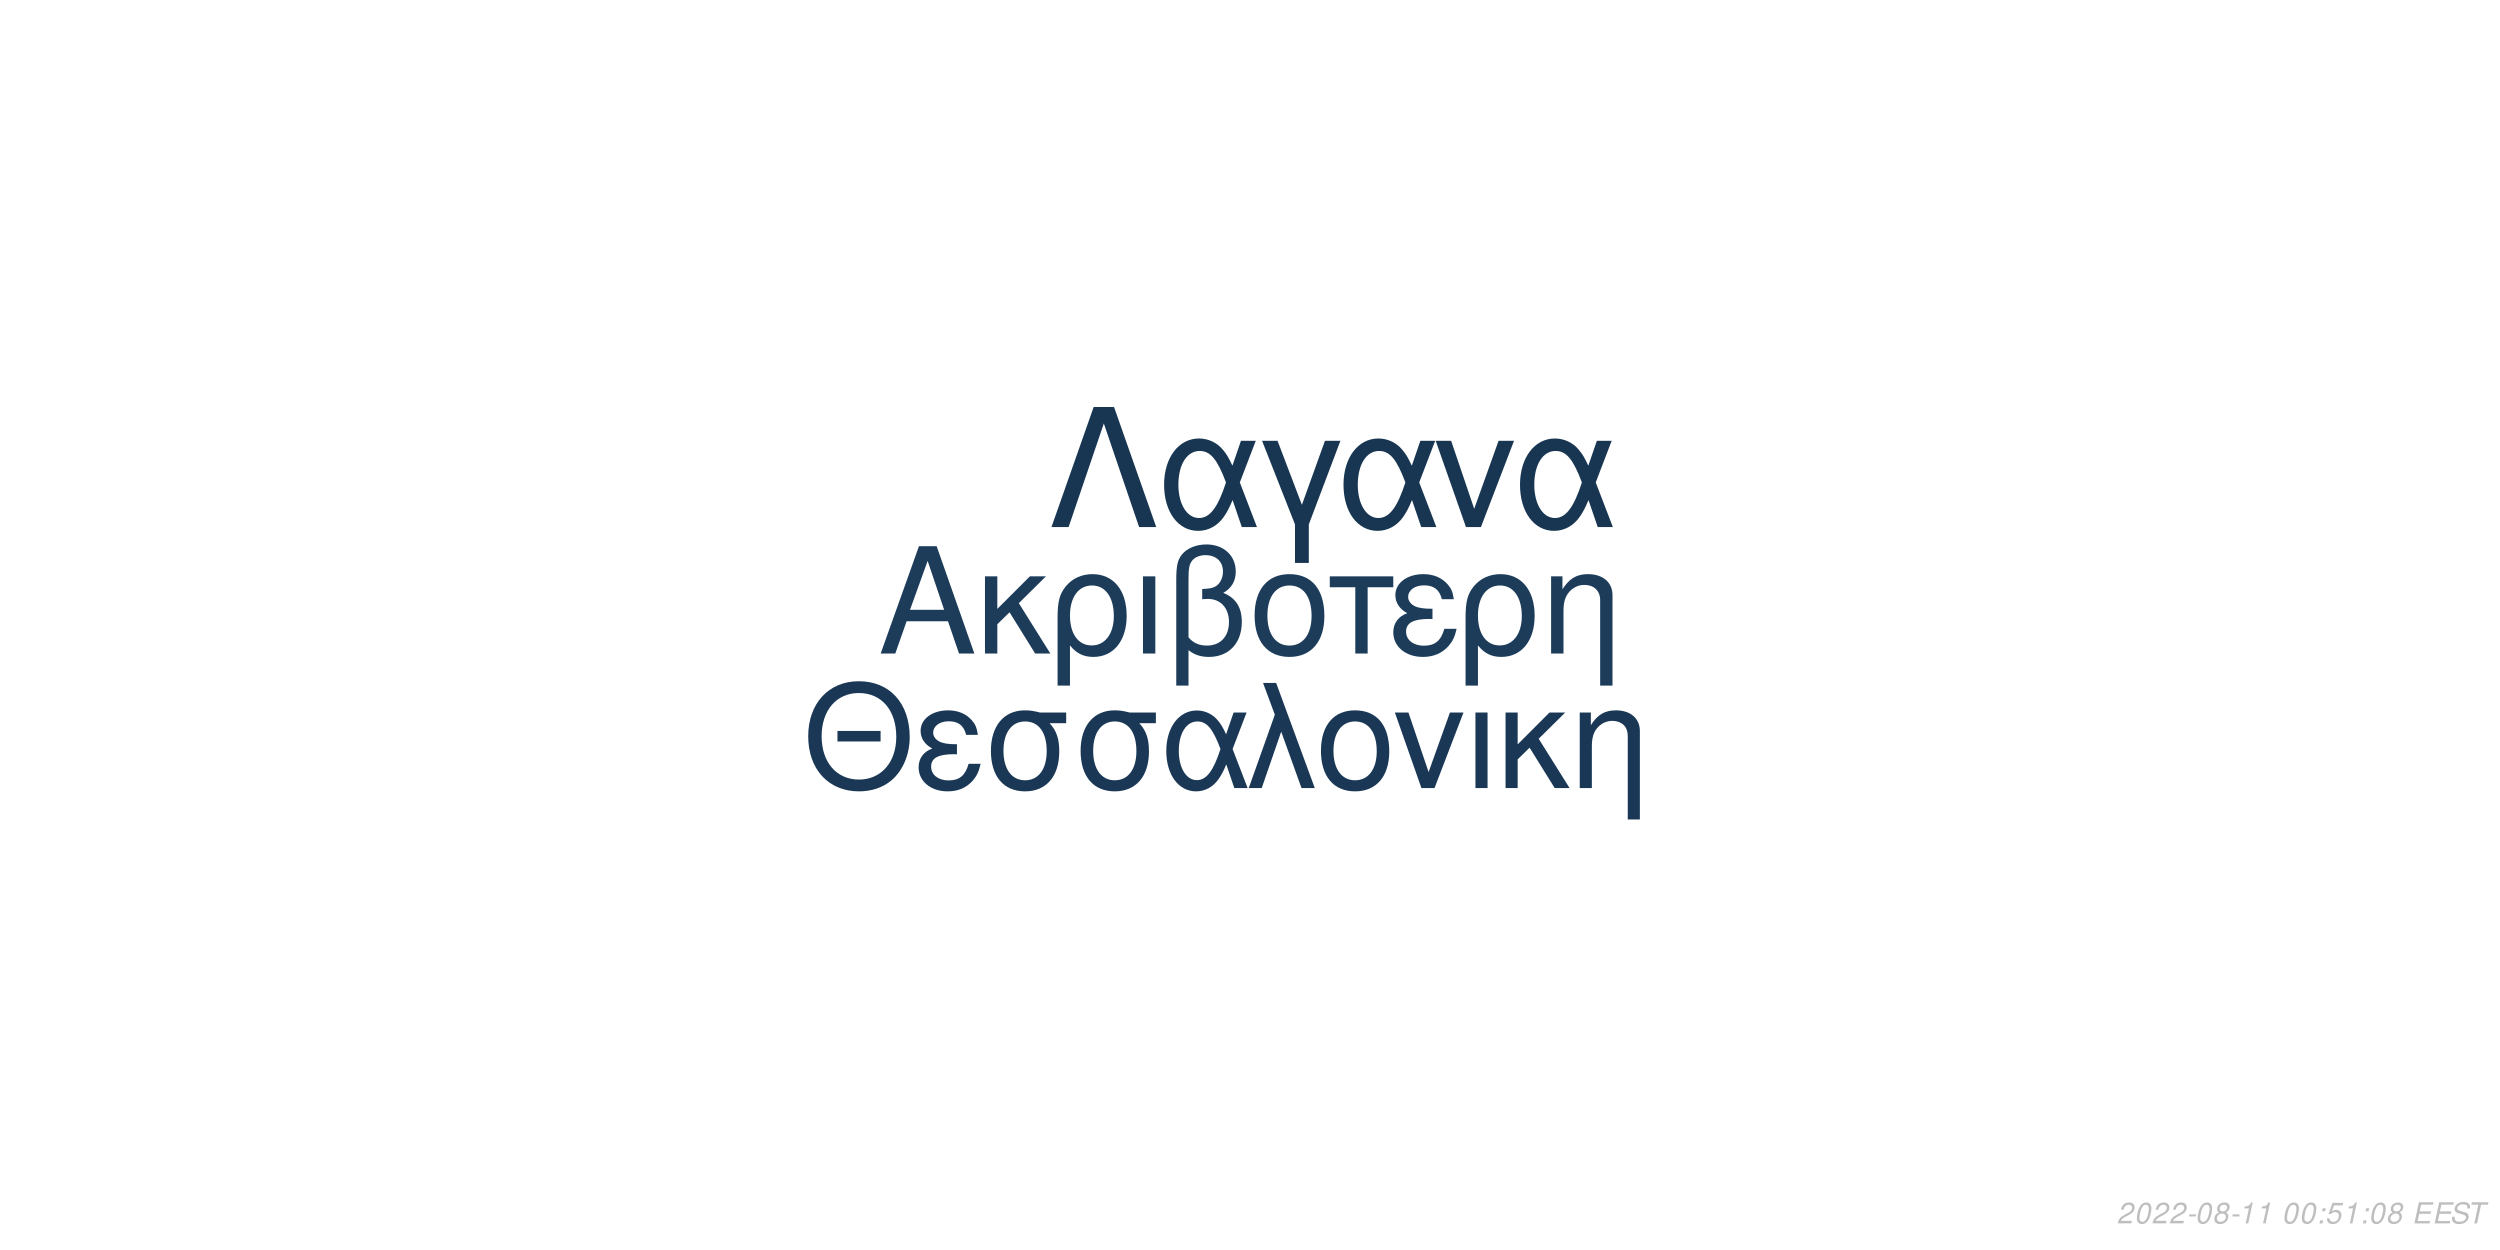
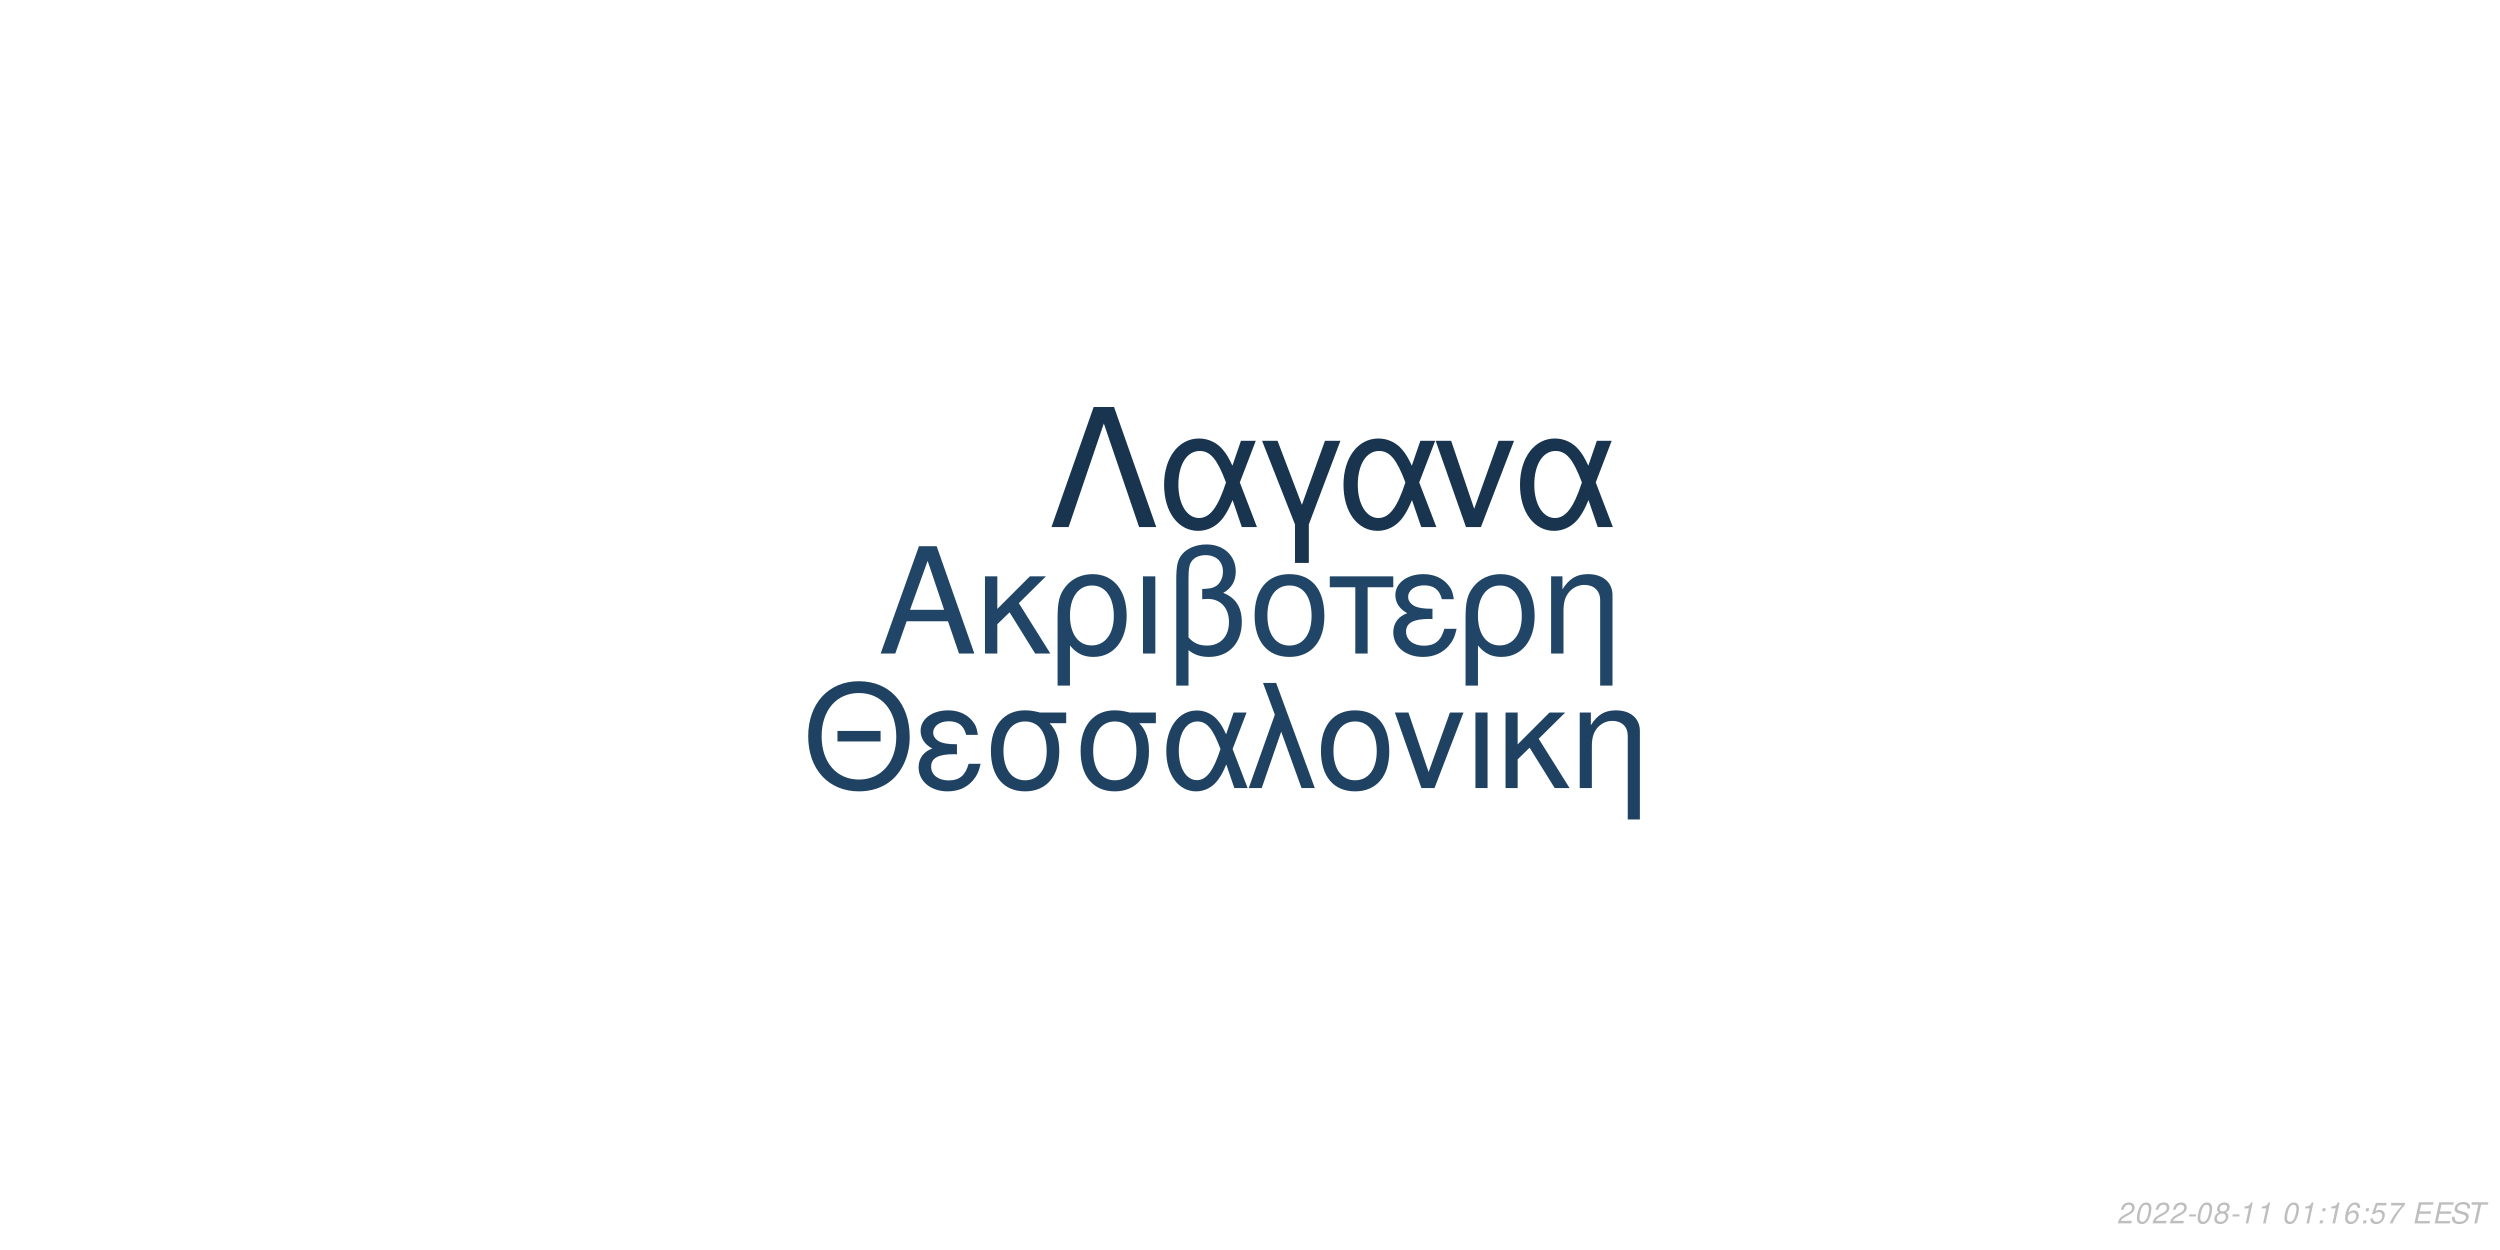
<svg xmlns="http://www.w3.org/2000/svg" xmlns:xlink="http://www.w3.org/1999/xlink" width="864pt" height="432pt" viewBox="0 0 864 432" version="1.1">
  <defs>
    <g>
      <symbol overflow="visible" id="glyph0-0">
        <path style="stroke:none;" d="" />
      </symbol>
      <symbol overflow="visible" id="glyph0-1">
        <path style="stroke:none;" d="M 24.125 -11.141 L 27.938 0 L 33.234 0 L 20.203 -37.094 L 14.094 -37.094 L 0.859 0 L 5.906 0 L 9.828 -11.141 Z M 22.797 -15.109 L 11 -15.109 L 17.094 -32.016 Z M 22.797 -15.109 " />
      </symbol>
      <symbol overflow="visible" id="glyph0-2">
        <path style="stroke:none;" d="M 7.172 -15.422 L 7.172 -26.672 L 2.906 -26.672 L 2.906 0 L 7.172 0 L 7.172 -10.125 L 11.406 -14.25 L 20.25 0 L 25.5 0 L 14.609 -17.406 L 23.969 -26.672 L 18.422 -26.672 Z M 7.172 -15.422 " />
      </symbol>
      <symbol overflow="visible" id="glyph0-3">
        <path style="stroke:none;" d="M 3 11.094 L 7.281 11.094 L 7.281 -2.797 C 9.516 -0.047 11.953 1.172 15.375 1.172 C 22.344 1.172 26.875 -4.422 26.875 -13.031 C 26.875 -21.891 22.297 -27.438 15.062 -27.438 C 11.297 -27.438 7.984 -25.906 5.797 -23.156 C 3.672 -20.516 3 -17.969 3 -12.359 Z M 14.906 -23.516 C 19.547 -23.516 22.438 -19.438 22.438 -12.922 C 22.438 -6.812 19.391 -2.797 14.812 -2.797 C 10.172 -2.797 7.281 -6.766 7.281 -13.125 C 7.281 -19.484 10.234 -23.516 14.906 -23.516 Z M 14.906 -23.516 " />
      </symbol>
      <symbol overflow="visible" id="glyph0-4">
        <path style="stroke:none;" d="M 3.516 0 L 7.781 0 L 7.781 -26.672 L 3.516 -26.672 Z M 3.516 0 " />
      </symbol>
      <symbol overflow="visible" id="glyph0-5">
        <path style="stroke:none;" d="M 4.016 11.094 L 8.25 11.094 L 8.25 -1.172 C 10.172 0.406 12.422 1.172 15.312 1.172 C 22.188 1.172 26.672 -3.609 26.672 -10.891 C 26.672 -15.984 24.578 -19.234 20.25 -20.969 C 23.109 -22.547 24.578 -25.031 24.578 -28.344 C 24.578 -33.844 20.406 -37.703 14.453 -37.703 C 10.938 -37.703 7.734 -36.391 6 -34.25 C 4.484 -32.422 4.016 -30.328 4.016 -25.391 Z M 8.25 -25.656 C 8.25 -29.359 8.5 -30.844 9.469 -32.062 C 10.375 -33.281 12.156 -34 14.094 -34 C 17.812 -34 20.156 -31.812 20.156 -28.297 C 20.156 -25.953 18.984 -23.812 17.297 -23.047 C 16.281 -22.547 15.469 -22.438 12.984 -22.297 L 12.984 -18.781 C 13.734 -18.828 14.344 -18.875 14.969 -18.875 C 19.344 -18.875 22.234 -15.719 22.234 -10.891 C 22.234 -5.906 19.281 -2.75 14.656 -2.75 C 11.953 -2.75 9.922 -3.609 8.25 -5.594 Z M 8.25 -25.656 " />
      </symbol>
      <symbol overflow="visible" id="glyph0-6">
        <path style="stroke:none;" d="M 14.094 -27.438 C 6.562 -27.438 2.094 -22.094 2.094 -13.125 C 2.094 -4.125 6.562 1.172 14.141 1.172 C 21.672 1.172 26.203 -4.172 26.203 -12.922 C 26.203 -22.188 21.828 -27.438 14.094 -27.438 Z M 14.141 -23.516 C 18.938 -23.516 21.781 -19.594 21.781 -12.984 C 21.781 -6.672 18.828 -2.75 14.141 -2.75 C 9.422 -2.75 6.516 -6.672 6.516 -13.125 C 6.516 -19.594 9.422 -23.516 14.141 -23.516 Z M 14.141 -23.516 " />
      </symbol>
      <symbol overflow="visible" id="glyph0-7">
        <path style="stroke:none;" d="M 7.891 0 L 12.156 0 L 12.156 -22.906 L 21.016 -22.906 L 21.016 -26.672 L -0.922 -26.672 L -0.922 -22.906 L 7.891 -22.906 Z M 7.891 0 " />
      </symbol>
      <symbol overflow="visible" id="glyph0-8">
        <path style="stroke:none;" d="M 14.562 -15.469 C 11.344 -15.469 9.562 -15.781 8.297 -16.438 C 6.922 -17.203 6.156 -18.328 6.156 -19.547 C 6.156 -21.891 8.453 -23.562 11.656 -23.562 C 15.062 -23.562 16.953 -22.094 17.812 -18.781 L 21.938 -18.781 C 21.578 -21.266 21.062 -22.5 19.797 -23.922 C 17.812 -26.203 14.906 -27.438 11.453 -27.438 C 5.797 -27.438 1.734 -24.375 1.734 -20.203 C 1.734 -17.609 3.156 -15.375 5.859 -13.938 C 2.797 -12.875 1.016 -10.484 1.016 -7.328 C 1.016 -2.391 5.297 1.172 11.25 1.172 C 14.969 1.172 17.906 -0.109 20.156 -2.641 C 21.578 -4.328 22.297 -5.797 22.906 -8.547 L 18.672 -8.547 C 17.5 -4.422 15.422 -2.703 11.609 -2.703 C 7.938 -2.703 5.438 -4.688 5.438 -7.578 C 5.438 -10.578 7.938 -11.953 13.484 -11.953 C 13.641 -11.953 14.094 -11.953 14.562 -11.906 Z M 14.562 -15.469 " />
      </symbol>
      <symbol overflow="visible" id="glyph0-9">
        <path style="stroke:none;" d="M 3.562 -26.672 L 3.562 0 L 7.844 0 L 7.844 -14.703 C 7.844 -17.906 8.5 -19.891 10.031 -21.531 C 11.406 -22.953 13.188 -23.719 15.062 -23.719 C 18.375 -23.719 20.516 -21.672 20.516 -18.469 L 20.516 11.094 L 24.781 11.094 L 24.781 -20.156 C 24.781 -24.578 21.469 -27.438 16.328 -27.438 C 12.359 -27.438 9.828 -25.906 7.484 -22.188 L 7.484 -26.672 Z M 3.562 -26.672 " />
      </symbol>
      <symbol overflow="visible" id="glyph1-0">
        <path style="stroke:none;" d="" />
      </symbol>
      <symbol overflow="visible" id="glyph1-1">
        <path style="stroke:none;" d="M 26.859 -19.734 L 11.953 -19.734 L 11.953 -16.094 L 26.859 -16.094 Z M 19.328 -36.922 C 8.922 -36.922 1.844 -29.25 1.844 -17.891 C 1.844 -6.484 8.875 1.141 19.391 1.141 C 23.812 1.141 27.703 -0.203 30.641 -2.688 C 34.578 -6.031 36.922 -11.656 36.922 -17.594 C 36.922 -29.297 30 -36.922 19.328 -36.922 Z M 19.328 -32.844 C 27.203 -32.844 32.281 -26.906 32.281 -17.688 C 32.281 -8.922 27.062 -2.938 19.391 -2.938 C 11.609 -2.938 6.484 -8.922 6.484 -17.891 C 6.484 -26.859 11.609 -32.844 19.328 -32.844 Z M 19.328 -32.844 " />
      </symbol>
      <symbol overflow="visible" id="glyph1-2">
        <path style="stroke:none;" d="M 14.25 -15.141 C 11.109 -15.141 9.375 -15.453 8.125 -16.094 C 6.781 -16.844 6.031 -17.938 6.031 -19.141 C 6.031 -21.422 8.266 -23.078 11.406 -23.078 C 14.75 -23.078 16.594 -21.625 17.438 -18.391 L 21.469 -18.391 C 21.125 -20.828 20.625 -22.031 19.391 -23.422 C 17.438 -25.656 14.594 -26.859 11.219 -26.859 C 5.688 -26.859 1.688 -23.875 1.688 -19.781 C 1.688 -17.234 3.094 -15.047 5.734 -13.656 C 2.734 -12.609 1 -10.266 1 -7.172 C 1 -2.344 5.188 1.141 11.016 1.141 C 14.656 1.141 17.547 -0.094 19.734 -2.594 C 21.125 -4.234 21.828 -5.688 22.422 -8.375 L 18.281 -8.375 C 17.141 -4.328 15.094 -2.641 11.359 -2.641 C 7.766 -2.641 5.328 -4.578 5.328 -7.422 C 5.328 -10.359 7.766 -11.703 13.203 -11.703 C 13.359 -11.703 13.797 -11.703 14.25 -11.656 Z M 14.25 -15.141 " />
      </symbol>
      <symbol overflow="visible" id="glyph1-3">
        <path style="stroke:none;" d="M 29 -26.109 L 19.938 -26.109 C 17.594 -26.703 16.438 -26.859 14.703 -26.859 C 7.469 -26.859 2.984 -21.469 2.984 -12.859 C 2.984 -4.031 7.375 1.141 14.797 1.141 C 22.172 1.141 26.609 -4.078 26.609 -12.656 C 26.609 -17.047 25.656 -19.828 23.266 -22.422 L 29 -22.422 Z M 14.797 -23.016 C 19.531 -23.016 22.266 -19.234 22.266 -12.75 C 22.266 -6.531 19.438 -2.688 14.797 -2.688 C 10.172 -2.688 7.328 -6.531 7.328 -12.859 C 7.328 -19.188 10.172 -23.016 14.797 -23.016 Z M 14.797 -23.016 " />
      </symbol>
      <symbol overflow="visible" id="glyph1-4">
        <path style="stroke:none;" d="M 29.344 -26.109 L 24.859 -26.109 L 22.266 -18.578 C 21.125 -21.031 20.484 -22.125 19.328 -23.469 C 17.547 -25.609 14.906 -26.812 12.156 -26.812 C 5.984 -26.812 1.594 -20.984 1.594 -12.812 C 1.594 -4.578 5.828 1.141 11.906 1.141 C 14.953 1.141 17.734 -0.344 19.625 -3.047 C 20.672 -4.531 21.281 -5.688 22.328 -8.172 L 25.109 0 L 29.703 0 L 24.516 -13.5 Z M 20.328 -13.5 C 17.891 -5.922 15.453 -2.734 12.156 -2.734 C 8.516 -2.734 5.922 -6.922 5.922 -12.812 C 5.922 -18.938 8.516 -23.016 12.359 -23.016 C 15.594 -23.016 17.688 -20.531 20.328 -13.5 Z M 20.328 -13.5 " />
      </symbol>
      <symbol overflow="visible" id="glyph1-5">
        <path style="stroke:none;" d="M 1.094 0 L 5.578 0 L 12.312 -19.484 L 19.328 0 L 23.922 0 L 10.562 -36.328 L 6.031 -36.328 L 10.109 -25.359 Z M 1.094 0 " />
      </symbol>
      <symbol overflow="visible" id="glyph1-6">
        <path style="stroke:none;" d="M 13.797 -26.859 C 6.422 -26.859 2.047 -21.625 2.047 -12.859 C 2.047 -4.031 6.422 1.141 13.859 1.141 C 21.234 1.141 25.656 -4.078 25.656 -12.656 C 25.656 -21.719 21.375 -26.859 13.797 -26.859 Z M 13.859 -23.016 C 18.531 -23.016 21.328 -19.188 21.328 -12.703 C 21.328 -6.531 18.438 -2.688 13.859 -2.688 C 9.219 -2.688 6.375 -6.531 6.375 -12.859 C 6.375 -19.188 9.219 -23.016 13.859 -23.016 Z M 13.859 -23.016 " />
      </symbol>
      <symbol overflow="visible" id="glyph1-7">
        <path style="stroke:none;" d="M 14.297 0 L 24.312 -26.109 L 19.625 -26.109 L 12.25 -5.531 L 5.281 -26.109 L 0.594 -26.109 L 9.766 0 Z M 14.297 0 " />
      </symbol>
      <symbol overflow="visible" id="glyph1-8">
        <path style="stroke:none;" d="M 3.438 0 L 7.625 0 L 7.625 -26.109 L 3.438 -26.109 Z M 3.438 0 " />
      </symbol>
      <symbol overflow="visible" id="glyph1-9">
        <path style="stroke:none;" d="M 7.031 -15.094 L 7.031 -26.109 L 2.844 -26.109 L 2.844 0 L 7.031 0 L 7.031 -9.922 L 11.156 -13.953 L 19.828 0 L 24.969 0 L 14.297 -17.047 L 23.469 -26.109 L 18.031 -26.109 Z M 7.031 -15.094 " />
      </symbol>
      <symbol overflow="visible" id="glyph1-10">
        <path style="stroke:none;" d="M 3.484 -26.109 L 3.484 0 L 7.672 0 L 7.672 -14.406 C 7.672 -17.547 8.328 -19.484 9.812 -21.078 C 11.156 -22.469 12.906 -23.219 14.75 -23.219 C 17.984 -23.219 20.078 -21.234 20.078 -18.094 L 20.078 10.859 L 24.266 10.859 L 24.266 -19.734 C 24.266 -24.062 21.031 -26.859 16 -26.859 C 12.109 -26.859 9.609 -25.359 7.328 -21.719 L 7.328 -26.109 Z M 3.484 -26.109 " />
      </symbol>
      <symbol overflow="visible" id="glyph2-0">
        <path style="stroke:none;" d="" />
      </symbol>
      <symbol overflow="visible" id="glyph2-1">
        <path style="stroke:none;" d="M 22.531 -41.484 L 15.484 -41.484 L 0.906 0 L 6.828 0 L 19 -35.797 L 31.188 0 L 37.109 0 Z M 22.531 -41.484 " />
      </symbol>
      <symbol overflow="visible" id="glyph2-2">
        <path style="stroke:none;" d="M 33.516 -29.812 L 28.391 -29.812 L 25.438 -21.219 C 24.125 -24.016 23.391 -25.266 22.078 -26.797 C 20.031 -29.25 17.016 -30.609 13.891 -30.609 C 6.828 -30.609 1.828 -23.953 1.828 -14.625 C 1.828 -5.234 6.656 1.312 13.594 1.312 C 17.078 1.312 20.266 -0.391 22.422 -3.469 C 23.609 -5.172 24.297 -6.484 25.5 -9.328 L 28.688 0 L 33.922 0 L 28 -15.422 Z M 23.219 -15.422 C 20.422 -6.766 17.641 -3.125 13.891 -3.125 C 9.734 -3.125 6.766 -7.906 6.766 -14.625 C 6.766 -21.625 9.734 -26.297 14.109 -26.297 C 17.812 -26.297 20.203 -23.453 23.219 -15.422 Z M 23.219 -15.422 " />
      </symbol>
      <symbol overflow="visible" id="glyph2-3">
        <path style="stroke:none;" d="M 12.062 12.406 L 16.844 12.406 L 16.844 -0.906 L 27.766 -29.812 L 22.422 -29.812 L 14.453 -7.688 L 6.031 -29.812 L 0.688 -29.812 L 12.062 -0.906 Z M 12.062 12.406 " />
      </symbol>
      <symbol overflow="visible" id="glyph2-4">
        <path style="stroke:none;" d="M 16.328 0 L 27.766 -29.812 L 22.422 -29.812 L 14 -6.312 L 6.031 -29.812 L 0.688 -29.812 L 11.156 0 Z M 16.328 0 " />
      </symbol>
      <symbol overflow="visible" id="glyph3-0">
        <path style="stroke:none;" d="" />
      </symbol>
      <symbol overflow="visible" id="glyph3-1">
        <path style="stroke:none;" d="M 5.234 -0.875 L 1.469 -0.875 C 1.641 -1.375 2.203 -1.891 3.109 -2.344 L 4.234 -2.938 C 5.562 -3.625 6.219 -4.469 6.219 -5.484 C 6.219 -5.938 6.062 -6.359 5.797 -6.656 C 5.469 -7.047 4.984 -7.234 4.312 -7.234 C 2.766 -7.234 1.891 -6.453 1.484 -4.734 L 2.375 -4.734 C 2.484 -5.188 2.609 -5.484 2.797 -5.75 C 3.094 -6.203 3.609 -6.453 4.188 -6.453 C 4.891 -6.453 5.344 -6.031 5.344 -5.375 C 5.344 -4.703 4.859 -4.094 4.016 -3.656 L 2.984 -3.125 C 1.234 -2.188 0.797 -1.656 0.344 -0.016 L 5.047 -0.016 Z M 5.234 -0.875 " />
      </symbol>
      <symbol overflow="visible" id="glyph3-2">
        <path style="stroke:none;" d="M 4.203 -7.234 C 3.375 -7.234 2.688 -6.812 2.125 -5.984 C 1.484 -5.047 0.984 -3.188 0.984 -1.734 C 0.984 -1.109 1.172 -0.562 1.484 -0.266 C 1.797 0.047 2.281 0.234 2.766 0.234 C 3.625 0.234 4.281 -0.156 4.859 -1.016 C 5.516 -1.953 6 -3.797 6 -5.266 C 6 -6.5 5.328 -7.234 4.203 -7.234 Z M 4.094 -6.453 C 4.734 -6.453 5.125 -5.984 5.125 -5.156 C 5.125 -4.203 4.781 -2.625 4.406 -1.812 C 3.984 -0.938 3.516 -0.547 2.875 -0.547 C 2.25 -0.547 1.875 -1.031 1.875 -1.828 C 1.875 -2.797 2.203 -4.344 2.594 -5.203 C 2.984 -6.047 3.453 -6.453 4.094 -6.453 Z M 4.094 -6.453 " />
      </symbol>
      <symbol overflow="visible" id="glyph3-3">
        <path style="stroke:none;" d="M 3.516 -3.125 L 1.125 -3.125 L 0.969 -2.406 L 3.359 -2.406 Z M 3.516 -3.125 " />
      </symbol>
      <symbol overflow="visible" id="glyph3-4">
        <path style="stroke:none;" d="M 4.766 -3.797 C 5.078 -3.969 5.234 -4.078 5.438 -4.234 C 5.812 -4.594 6.062 -5.172 6.062 -5.734 C 6.062 -6.625 5.344 -7.234 4.266 -7.234 C 2.812 -7.234 1.703 -6.219 1.703 -4.875 C 1.703 -4.406 1.875 -4.125 2.359 -3.812 C 1.297 -3.312 0.75 -2.516 0.75 -1.469 C 0.75 -0.438 1.547 0.234 2.812 0.234 C 3.656 0.234 4.359 -0.094 4.938 -0.734 C 5.359 -1.234 5.609 -1.859 5.609 -2.438 C 5.609 -3.047 5.312 -3.516 4.766 -3.797 Z M 4.109 -6.453 C 4.797 -6.453 5.188 -6.125 5.188 -5.578 C 5.188 -5.266 5.062 -4.922 4.859 -4.672 C 4.562 -4.312 4.188 -4.156 3.656 -4.156 C 2.984 -4.156 2.594 -4.453 2.594 -4.984 C 2.594 -5.859 3.203 -6.453 4.109 -6.453 Z M 3.453 -3.406 C 4.234 -3.406 4.734 -2.984 4.734 -2.312 C 4.734 -1.312 3.922 -0.547 2.875 -0.547 C 2.125 -0.547 1.625 -0.969 1.625 -1.625 C 1.625 -2.609 2.438 -3.406 3.453 -3.406 Z M 3.453 -3.406 " />
      </symbol>
      <symbol overflow="visible" id="glyph3-5">
        <path style="stroke:none;" d="M 3.703 -5.188 L 2.594 0 L 3.469 0 L 5.016 -7.234 L 4.438 -7.234 C 3.906 -6.156 3.688 -6.016 2.234 -5.812 L 2.109 -5.188 Z M 3.703 -5.188 " />
      </symbol>
      <symbol overflow="visible" id="glyph3-6">
        <path style="stroke:none;" d="" />
      </symbol>
      <symbol overflow="visible" id="glyph3-7">
        <path style="stroke:none;" d="M 2.359 -1.031 L 1.312 -1.031 L 1.094 0 L 2.141 0 Z M 3.266 -5.234 L 2.219 -5.234 L 2 -4.203 L 3.047 -4.203 Z M 3.266 -5.234 " />
      </symbol>
      <symbol overflow="visible" id="glyph3-8">
+         <path style="stroke:none;" d="M 6.125 -5.344 L 6.141 -5.625 C 6.141 -6.609 5.453 -7.234 4.391 -7.234 C 3.438 -7.234 2.641 -6.719 2.016 -5.703 C 1.422 -4.781 0.938 -2.953 0.938 -1.688 C 0.938 -0.516 1.688 0.234 2.859 0.234 C 3.703 0.234 4.438 -0.156 5 -0.875 C 5.406 -1.422 5.672 -2.156 5.672 -2.766 C 5.672 -3.812 4.969 -4.5 3.906 -4.5 C 3.234 -4.5 2.672 -4.234 2.094 -3.625 C 2.406 -5.375 3.234 -6.453 4.25 -6.453 C 4.703 -6.453 5.062 -6.234 5.172 -5.844 C 5.203 -5.719 5.234 -5.578 5.25 -5.344 Z M 3.656 -3.734 C 4.344 -3.734 4.797 -3.281 4.797 -2.625 C 4.797 -1.469 3.984 -0.547 2.984 -0.547 C 2.297 -0.547 1.812 -1.047 1.812 -1.766 C 1.812 -2.859 2.625 -3.734 3.656 -3.734 Z M 3.656 -3.734 " />
+       </symbol>
+       <symbol overflow="visible" id="glyph3-9">
        <path style="stroke:none;" d="M 6.297 -7.094 L 2.594 -7.094 L 1.234 -3.234 L 2.047 -3.234 C 2.656 -3.766 2.938 -3.906 3.531 -3.906 C 4.328 -3.906 4.797 -3.453 4.797 -2.688 C 4.797 -1.438 3.969 -0.547 2.828 -0.547 C 2.031 -0.547 1.609 -0.938 1.578 -1.734 L 0.703 -1.734 L 0.703 -1.516 C 0.703 -0.938 0.844 -0.547 1.188 -0.266 C 1.562 0.062 2.078 0.234 2.703 0.234 C 3.656 0.234 4.391 -0.156 4.984 -0.922 C 5.422 -1.5 5.672 -2.234 5.672 -2.953 C 5.672 -4 4.938 -4.672 3.812 -4.672 C 3.328 -4.672 2.906 -4.547 2.406 -4.234 L 3.109 -6.219 L 6.109 -6.219 Z M 6.297 -7.094 " />
      </symbol>
-       <symbol overflow="visible" id="glyph3-9">
+       <symbol overflow="visible" id="glyph3-10">
+         <path style="stroke:none;" d="M 6.703 -7.094 L 1.953 -7.094 L 1.766 -6.219 L 5.594 -6.219 C 3.344 -3.688 2.266 -2.109 1.375 0 L 2.344 0 C 3.031 -1.906 4.828 -4.594 6.547 -6.281 Z M 6.703 -7.094 " />
+       </symbol>
+       <symbol overflow="visible" id="glyph3-11">
        <path style="stroke:none;" d="M 2.547 -3.312 L 6.5 -3.312 L 6.688 -4.141 L 2.719 -4.141 L 3.219 -6.469 L 7.344 -6.469 L 7.516 -7.297 L 2.453 -7.297 L 0.906 0 L 6.125 0 L 6.297 -0.812 L 2.016 -0.812 Z M 2.547 -3.312 " />
      </symbol>
-       <symbol overflow="visible" id="glyph3-10">
+       <symbol overflow="visible" id="glyph3-12">
        <path style="stroke:none;" d="M 7.062 -5.156 C 7.125 -5.438 7.141 -5.562 7.141 -5.703 C 7.141 -6.156 6.938 -6.594 6.594 -6.891 C 6.188 -7.25 5.656 -7.406 4.875 -7.406 C 3.844 -7.406 3.047 -7.125 2.5 -6.562 C 2.094 -6.141 1.781 -5.438 1.781 -4.922 C 1.781 -4.297 2.219 -3.766 2.891 -3.562 L 4.594 -3.094 C 5.406 -2.859 5.734 -2.578 5.734 -2.094 C 5.734 -1.781 5.547 -1.406 5.266 -1.141 C 4.844 -0.766 4.266 -0.578 3.453 -0.578 C 2.328 -0.578 1.812 -0.984 1.812 -1.906 C 1.812 -2.047 1.812 -2.125 1.844 -2.312 L 0.984 -2.312 C 0.906 -2.062 0.891 -1.906 0.891 -1.688 C 0.891 -0.484 1.797 0.234 3.297 0.234 C 4.359 0.234 5.234 -0.062 5.812 -0.609 C 6.344 -1.078 6.688 -1.797 6.688 -2.375 C 6.688 -2.641 6.609 -2.906 6.453 -3.156 C 6.234 -3.5 5.938 -3.703 5.469 -3.828 L 3.75 -4.312 C 2.984 -4.547 2.734 -4.734 2.734 -5.188 C 2.734 -5.547 2.875 -5.844 3.188 -6.109 C 3.547 -6.438 4.031 -6.594 4.703 -6.594 C 5.266 -6.594 5.688 -6.484 5.906 -6.297 C 6.094 -6.125 6.219 -5.797 6.219 -5.516 C 6.219 -5.422 6.203 -5.344 6.188 -5.156 Z M 7.062 -5.156 " />
      </symbol>
-       <symbol overflow="visible" id="glyph3-11">
+       <symbol overflow="visible" id="glyph3-13">
        <path style="stroke:none;" d="M 4.938 -6.469 L 7.312 -6.469 L 7.484 -7.297 L 1.75 -7.297 L 1.578 -6.469 L 3.984 -6.469 L 2.609 0 L 3.547 0 Z M 4.938 -6.469 " />
      </symbol>
    </g>
  </defs>
  <g id="surface1">
    <rect x="0" y="0" width="864" height="432" style="fill:rgb(100%,100%,100%);fill-opacity:1;stroke:none;" />
-     <g style="fill:rgb(10.98%,23.529%,35.294%);fill-opacity:1;">
+     <g style="fill:rgb(12.549%,27.059%,40%);fill-opacity:1;">
      <use xlink:href="#glyph0-1" x="303.5" y="225.861" />
      <use xlink:href="#glyph0-2" x="337.5" y="225.861" />
      <use xlink:href="#glyph0-3" x="362.5" y="225.861" />
      <use xlink:href="#glyph0-4" x="391.5" y="225.861" />
      <use xlink:href="#glyph0-5" x="402.5" y="225.861" />
      <use xlink:href="#glyph0-6" x="431.5" y="225.861" />
      <use xlink:href="#glyph0-7" x="460.5" y="225.861" />
      <use xlink:href="#glyph0-8" x="480.5" y="225.861" />
      <use xlink:href="#glyph0-3" x="503.5" y="225.861" />
      <use xlink:href="#glyph0-9" x="532.5" y="225.861" />
    </g>
-     <g style="fill:rgb(10.196%,21.961%,33.333%);fill-opacity:1;">
+     <g style="fill:rgb(12.157%,25.882%,38.431%);fill-opacity:1;">
      <use xlink:href="#glyph1-1" x="277.473" y="272.354" />
      <use xlink:href="#glyph1-2" x="316.473" y="272.354" />
      <use xlink:href="#glyph1-3" x="339.473" y="272.354" />
      <use xlink:href="#glyph1-3" x="370.473" y="272.354" />
      <use xlink:href="#glyph1-4" x="401.473" y="272.354" />
      <use xlink:href="#glyph1-5" x="430.473" y="272.354" />
      <use xlink:href="#glyph1-6" x="454.473" y="272.354" />
      <use xlink:href="#glyph1-7" x="481.473" y="272.354" />
      <use xlink:href="#glyph1-8" x="506.473" y="272.354" />
      <use xlink:href="#glyph1-9" x="517.473" y="272.354" />
      <use xlink:href="#glyph1-10" x="542.473" y="272.354" />
    </g>
-     <g style="fill:rgb(9.412%,21.176%,32.157%);fill-opacity:1;">
+     <g style="fill:rgb(9.412%,20.392%,30.98%);fill-opacity:1;">
      <use xlink:href="#glyph2-1" x="362.484" y="182.152" />
      <use xlink:href="#glyph2-2" x="400.484" y="182.152" />
      <use xlink:href="#glyph2-3" x="435.484" y="182.152" />
      <use xlink:href="#glyph2-2" x="462.484" y="182.152" />
      <use xlink:href="#glyph2-4" x="495.484" y="182.152" />
      <use xlink:href="#glyph2-2" x="523.484" y="182.152" />
    </g>
    <g style="fill:rgb(74.51%,74.51%,74.51%);fill-opacity:1;">
      <use xlink:href="#glyph3-1" x="731.52" y="422.81" />
      <use xlink:href="#glyph3-2" x="737.52" y="422.81" />
      <use xlink:href="#glyph3-1" x="743.52" y="422.81" />
      <use xlink:href="#glyph3-1" x="749.52" y="422.81" />
      <use xlink:href="#glyph3-3" x="755.52" y="422.81" />
      <use xlink:href="#glyph3-2" x="758.52" y="422.81" />
      <use xlink:href="#glyph3-4" x="764.52" y="422.81" />
      <use xlink:href="#glyph3-3" x="770.52" y="422.81" />
      <use xlink:href="#glyph3-5" x="773.52" y="422.81" />
      <use xlink:href="#glyph3-5" x="779.52" y="422.81" />
      <use xlink:href="#glyph3-6" x="785.52" y="422.81" />
      <use xlink:href="#glyph3-2" x="788.52" y="422.81" />
-       <use xlink:href="#glyph3-2" x="794.52" y="422.81" />
+       <use xlink:href="#glyph3-5" x="794.52" y="422.81" />
      <use xlink:href="#glyph3-7" x="800.52" y="422.81" />
-       <use xlink:href="#glyph3-8" x="803.52" y="422.81" />
-       <use xlink:href="#glyph3-5" x="809.52" y="422.81" />
+       <use xlink:href="#glyph3-5" x="803.52" y="422.81" />
+       <use xlink:href="#glyph3-8" x="809.52" y="422.81" />
      <use xlink:href="#glyph3-7" x="815.52" y="422.81" />
-       <use xlink:href="#glyph3-2" x="818.52" y="422.81" />
-       <use xlink:href="#glyph3-4" x="824.52" y="422.81" />
+       <use xlink:href="#glyph3-9" x="818.52" y="422.81" />
+       <use xlink:href="#glyph3-10" x="824.52" y="422.81" />
      <use xlink:href="#glyph3-6" x="830.52" y="422.81" />
-       <use xlink:href="#glyph3-9" x="833.52" y="422.81" />
-       <use xlink:href="#glyph3-9" x="840.52" y="422.81" />
-       <use xlink:href="#glyph3-10" x="846.52" y="422.81" />
-       <use xlink:href="#glyph3-11" x="852.52" y="422.81" />
+       <use xlink:href="#glyph3-11" x="833.52" y="422.81" />
+       <use xlink:href="#glyph3-11" x="840.52" y="422.81" />
+       <use xlink:href="#glyph3-12" x="846.52" y="422.81" />
+       <use xlink:href="#glyph3-13" x="852.52" y="422.81" />
    </g>
  </g>
</svg>
